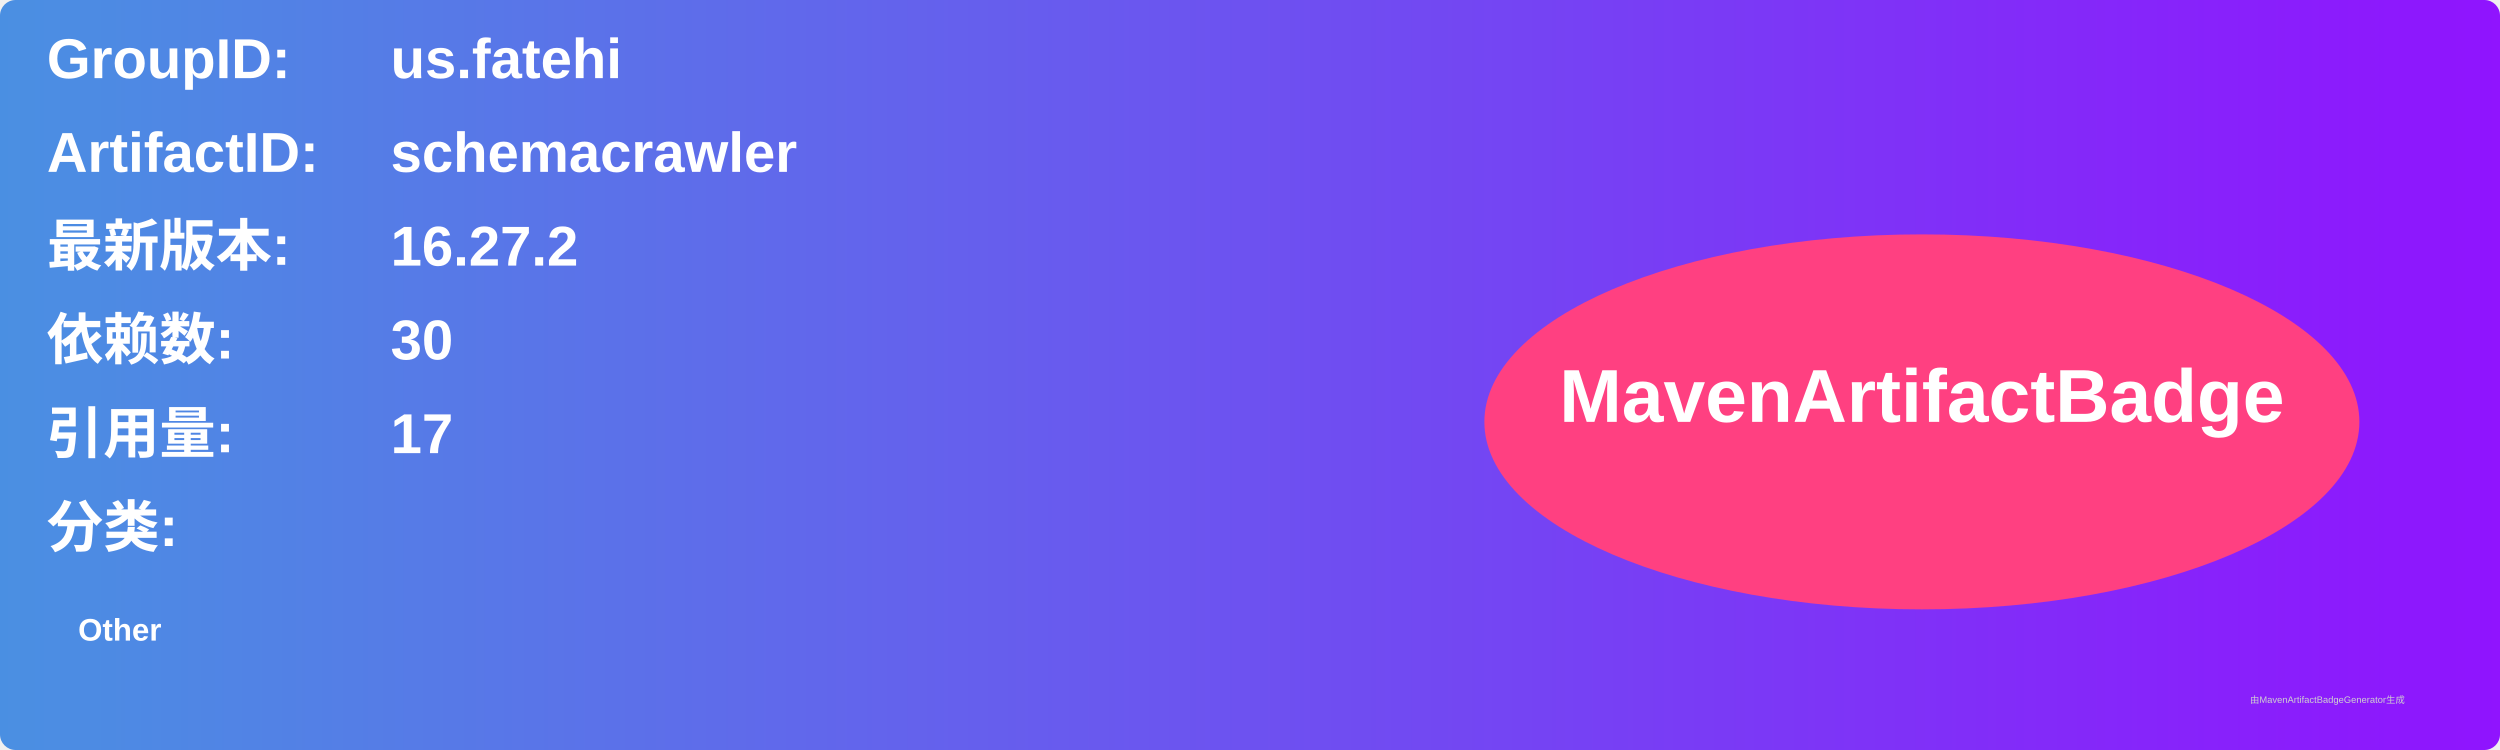
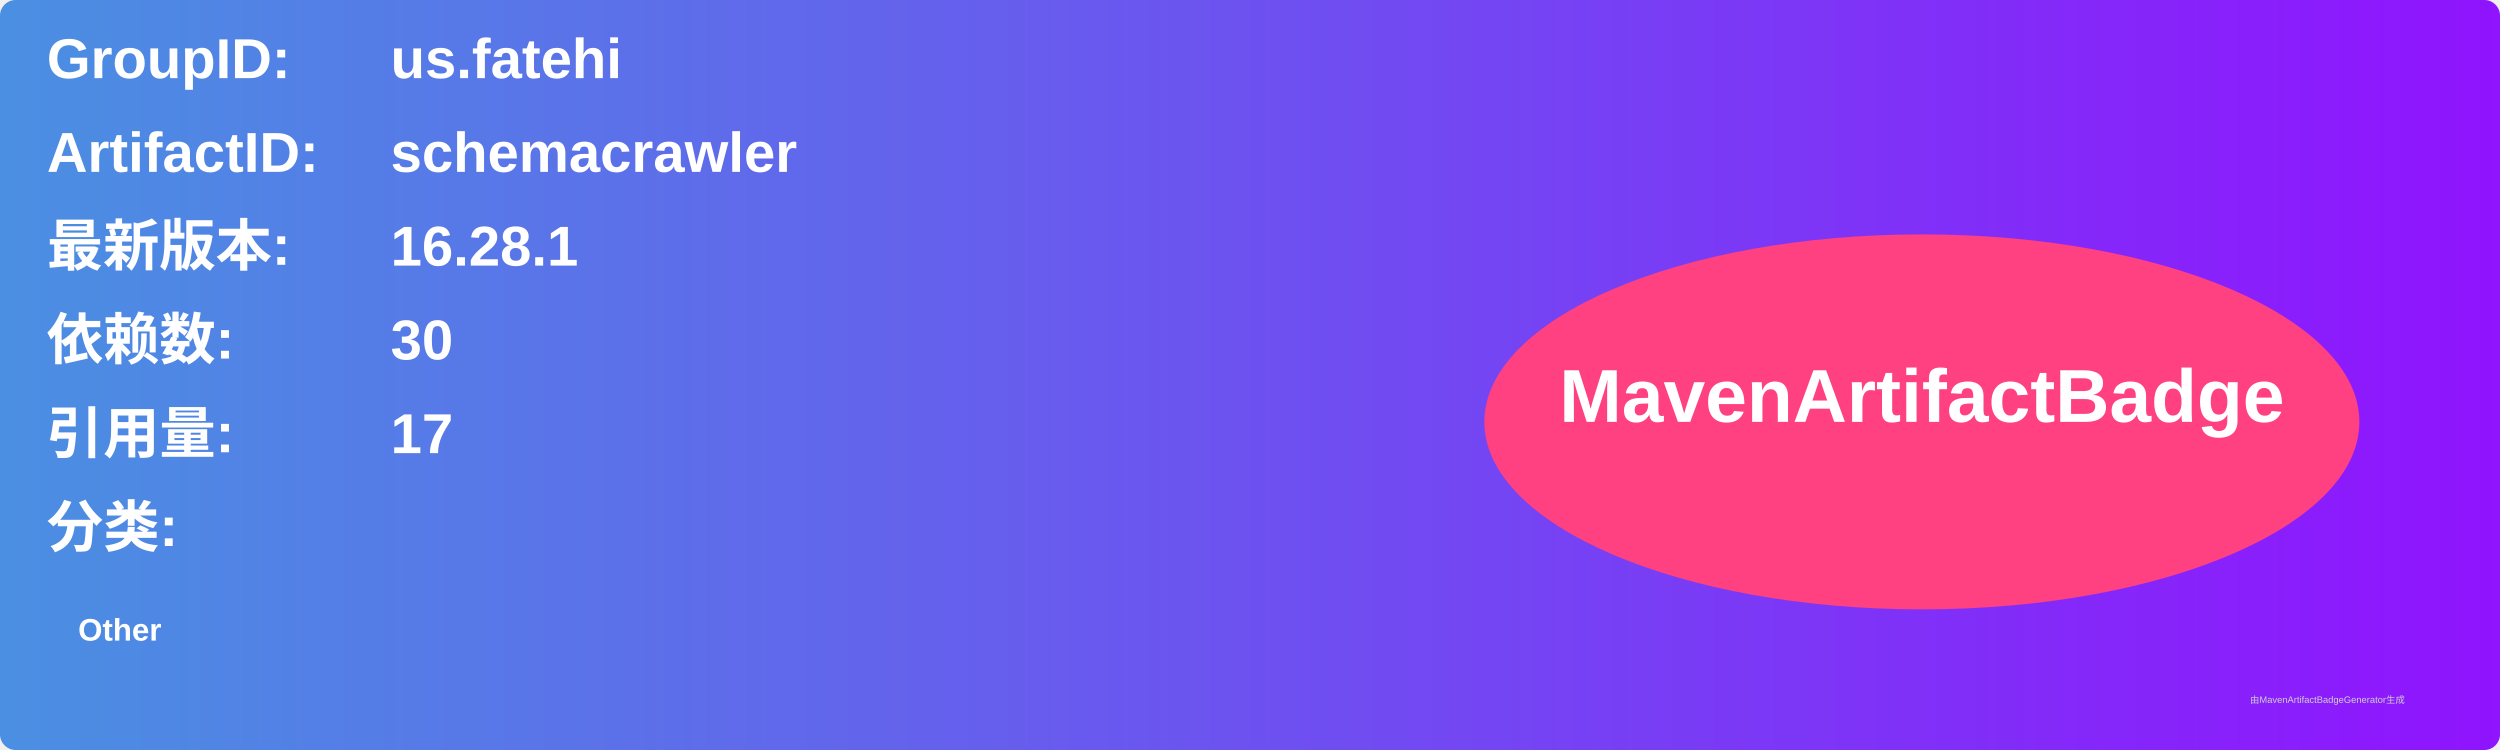
<svg xmlns="http://www.w3.org/2000/svg" width="800" height="240" viewBox="0 0 800 240">
  <linearGradient id="grad" x1="0%" y1="0%" x2="100%" y2="0%">
    <stop offset="0%" stop-color="#4a90e2" />
    <stop offset="100%" stop-color="#9013fe" />
  </linearGradient>
  <rect width="100%" height="100%" rx="5" ry="5" fill="url(#grad)" />
  <g transform="translate(15, 15)">
    <text x="0" y="10" font-family="Arial" font-size="18" fill="white" font-weight="bold" width="260">GroupID:</text>
    <text x="110" y="10" font-family="Arial" font-size="18" fill="white" font-weight="bold" width="460">us.fatehi</text>
    <text x="0" y="40" font-family="Arial" font-size="18" fill="white" font-weight="bold" width="260">ArtifactID:</text>
    <text x="110" y="40" font-family="Arial" font-size="18" fill="white" font-weight="bold" width="460">schemacrawler</text>
    <text x="0" y="70" font-family="Arial" font-size="18" fill="white" font-weight="bold">最新版本:</text>
    <text x="110" y="70" font-family="Arial" font-size="18" fill="white" font-weight="bold">
-       <tspan font-weight="bold">16.27.2</tspan>
+       <tspan font-weight="bold">16.28.1</tspan>
    </text>
    <text x="0" y="100" font-family="Arial" font-size="18" fill="white" font-weight="bold">依赖数: </text>
    <text x="110" y="100" font-family="Arial" font-size="18" fill="white">
      <tspan font-weight="bold">30</tspan>
    </text>
    <text x="0" y="130" font-family="Arial" font-size="18" fill="white" font-weight="bold">引用量: </text>
    <text x="110" y="130" font-family="Arial" font-size="18" fill="white">
      <tspan font-weight="bold">17</tspan>
    </text>
    <text x="0" y="160" font-family="Arial" font-size="18" fill="white" font-weight="bold">分类:</text>
    <text x="10" y="190" font-family="Arial" font-size="10" fill="white">
      <tspan font-weight="bold">Other</tspan>
    </text>
    <ellipse cx="600" cy="120" rx="140" ry="60" fill="#ff4081" />
    <text x="600" y="120" text-anchor="middle" font-family="Arial" font-size="24" fill="white" font-weight="bold">MavenArtifactBadge</text>
  </g>
  <text x="720" y="225" font-family="Arial" font-size="3" fill="#d0d0d0">由MavenArtifactBadgeGenerator生成</text>
</svg>
